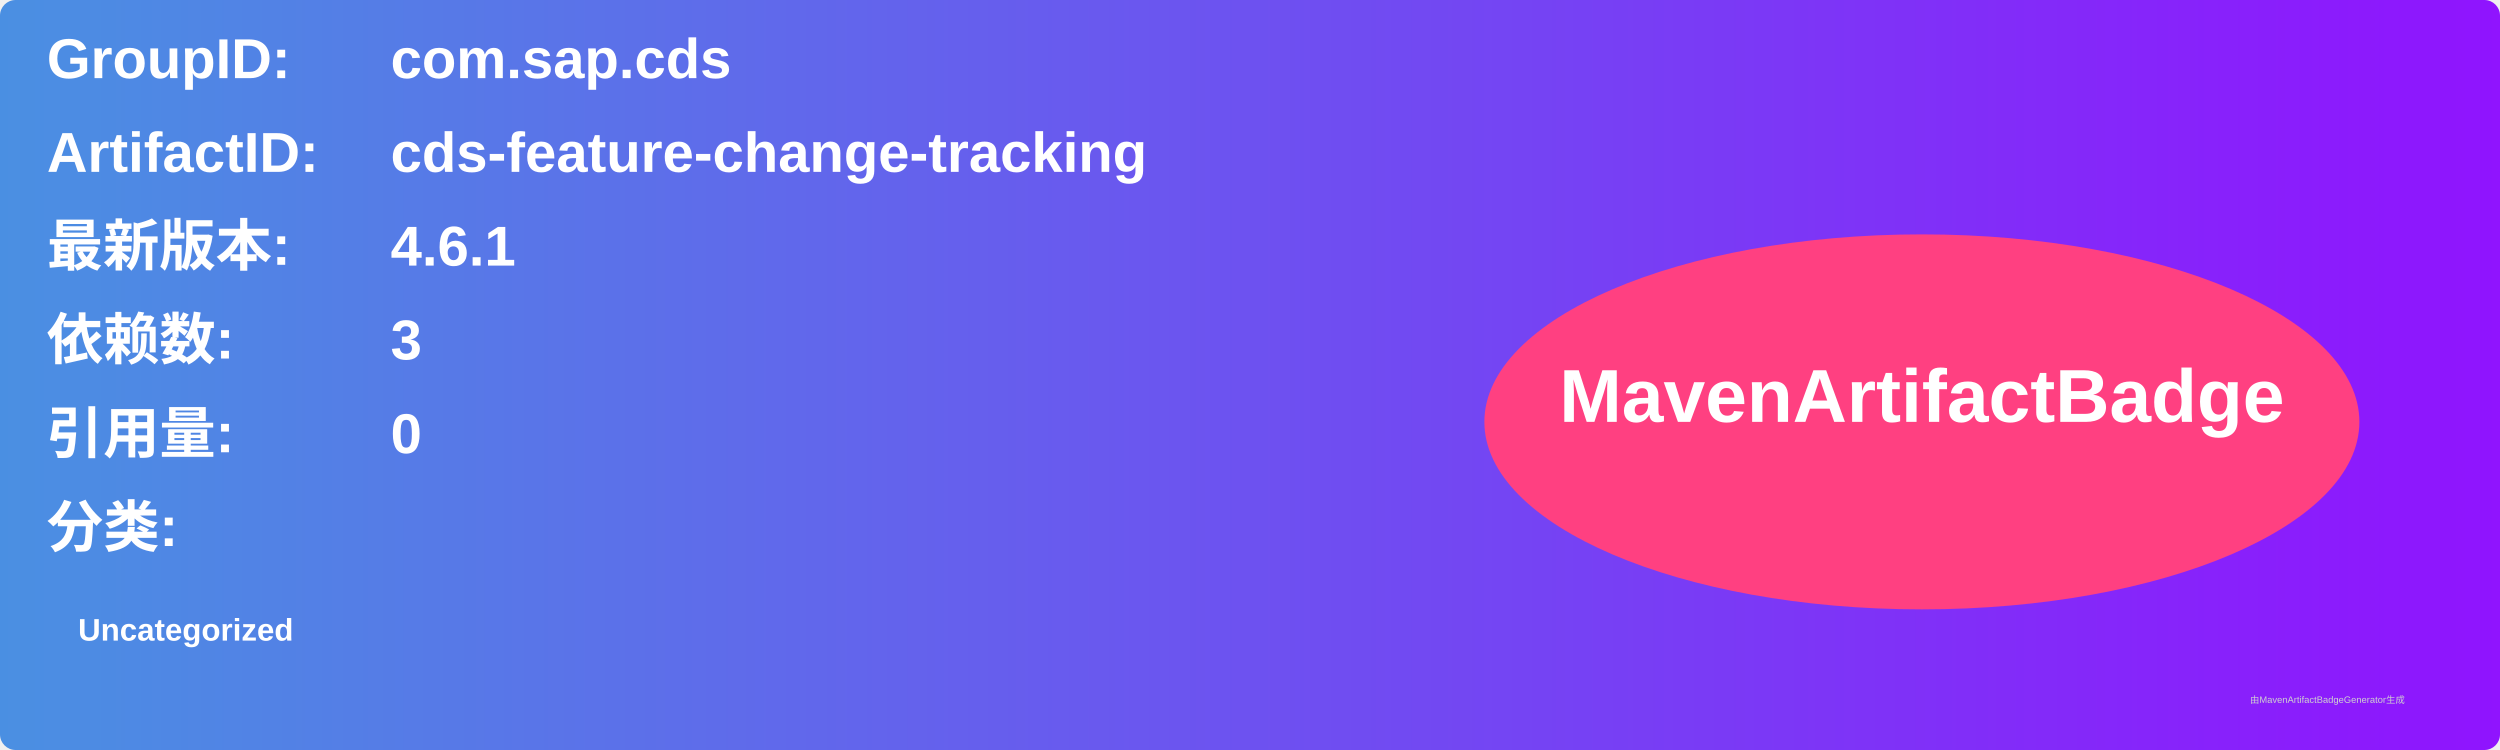
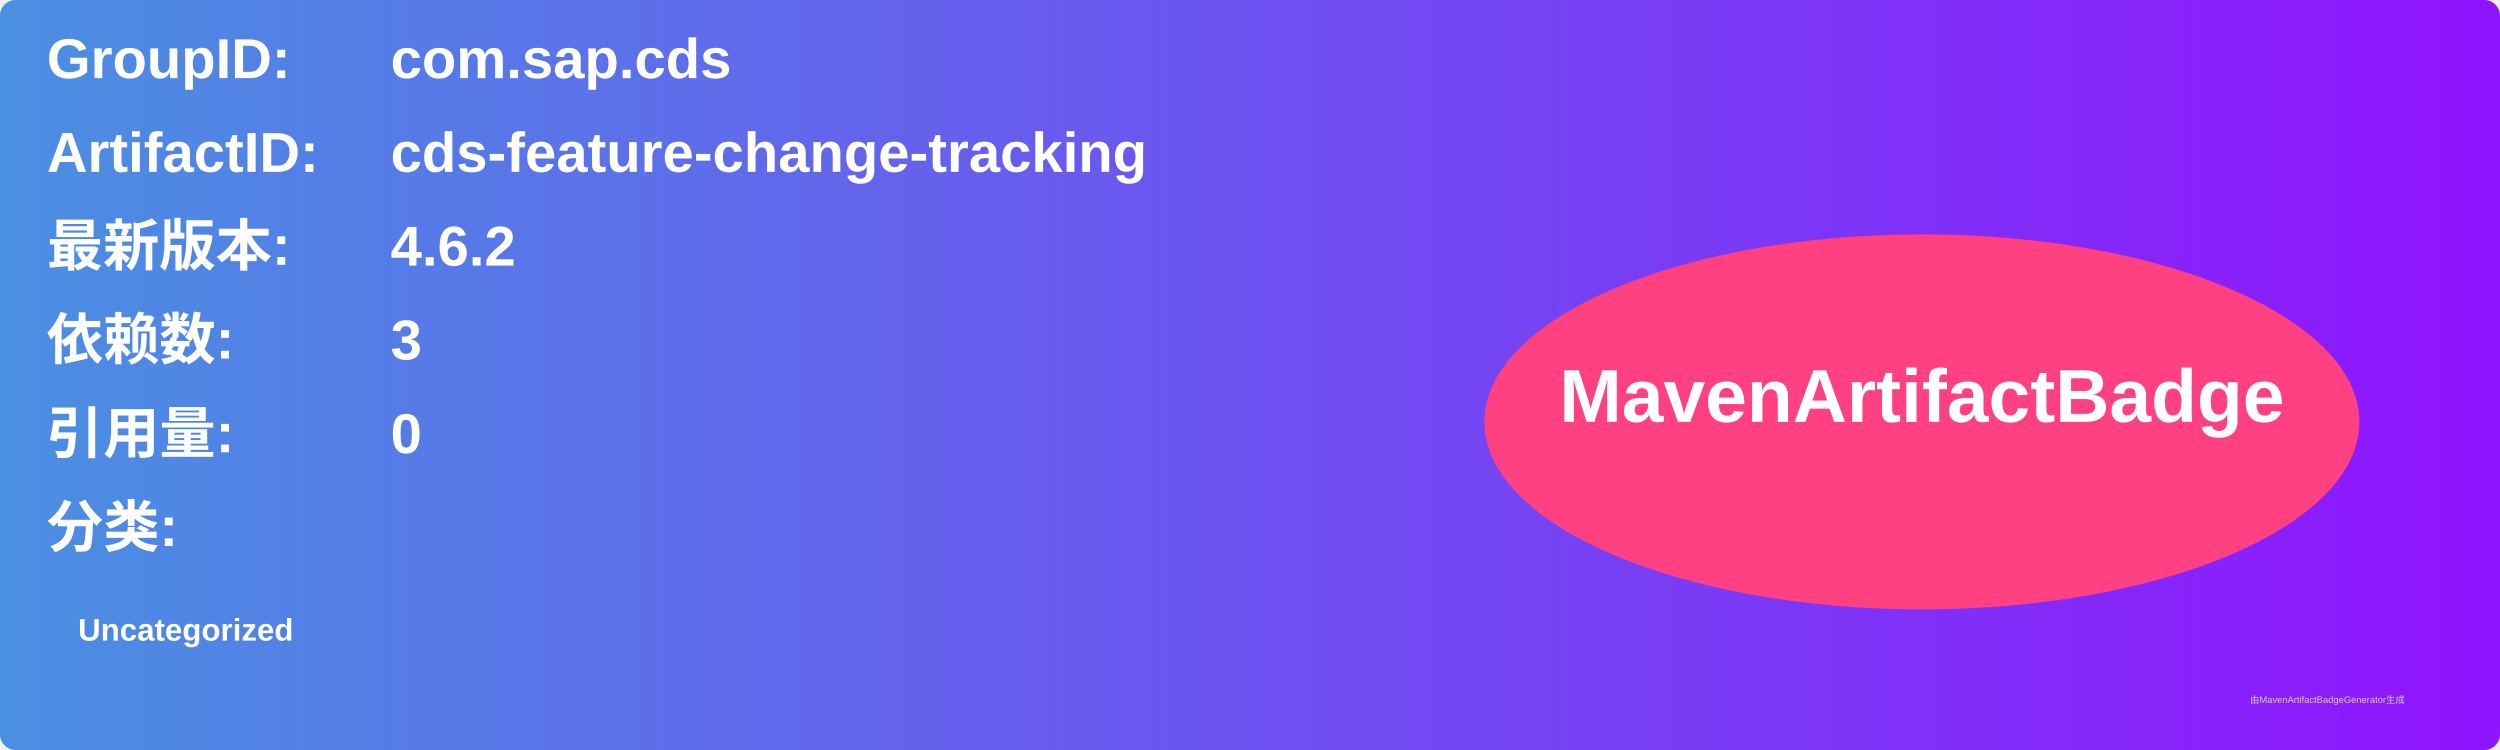
<svg xmlns="http://www.w3.org/2000/svg" width="800" height="240" viewBox="0 0 800 240">
  <linearGradient id="grad" x1="0%" y1="0%" x2="100%" y2="0%">
    <stop offset="0%" stop-color="#4a90e2" />
    <stop offset="100%" stop-color="#9013fe" />
  </linearGradient>
  <rect width="100%" height="100%" rx="5" ry="5" fill="url(#grad)" />
  <g transform="translate(15, 15)">
    <text x="0" y="10" font-family="Arial" font-size="18" fill="white" font-weight="bold" width="260">GroupID:</text>
    <text x="110" y="10" font-family="Arial" font-size="18" fill="white" font-weight="bold" width="460">com.sap.cds</text>
    <text x="0" y="40" font-family="Arial" font-size="18" fill="white" font-weight="bold" width="260">ArtifactID:</text>
    <text x="110" y="40" font-family="Arial" font-size="18" fill="white" font-weight="bold" width="460">cds-feature-change-tracking</text>
    <text x="0" y="70" font-family="Arial" font-size="18" fill="white" font-weight="bold">最新版本:</text>
    <text x="110" y="70" font-family="Arial" font-size="18" fill="white" font-weight="bold">
-       <tspan font-weight="bold">4.6.1</tspan>
+       <tspan font-weight="bold">4.6.2</tspan>
    </text>
    <text x="0" y="100" font-family="Arial" font-size="18" fill="white" font-weight="bold">依赖数: </text>
    <text x="110" y="100" font-family="Arial" font-size="18" fill="white">
      <tspan font-weight="bold">3</tspan>
    </text>
    <text x="0" y="130" font-family="Arial" font-size="18" fill="white" font-weight="bold">引用量: </text>
    <text x="110" y="130" font-family="Arial" font-size="18" fill="white">
      <tspan font-weight="bold">0</tspan>
    </text>
    <text x="0" y="160" font-family="Arial" font-size="18" fill="white" font-weight="bold">分类:</text>
    <text x="10" y="190" font-family="Arial" font-size="10" fill="white">
      <tspan font-weight="bold">Uncategorized</tspan>
    </text>
    <ellipse cx="600" cy="120" rx="140" ry="60" fill="#ff4081" />
    <text x="600" y="120" text-anchor="middle" font-family="Arial" font-size="24" fill="white" font-weight="bold">MavenArtifactBadge</text>
  </g>
  <text x="720" y="225" font-family="Arial" font-size="3" fill="#d0d0d0">由MavenArtifactBadgeGenerator生成</text>
</svg>
